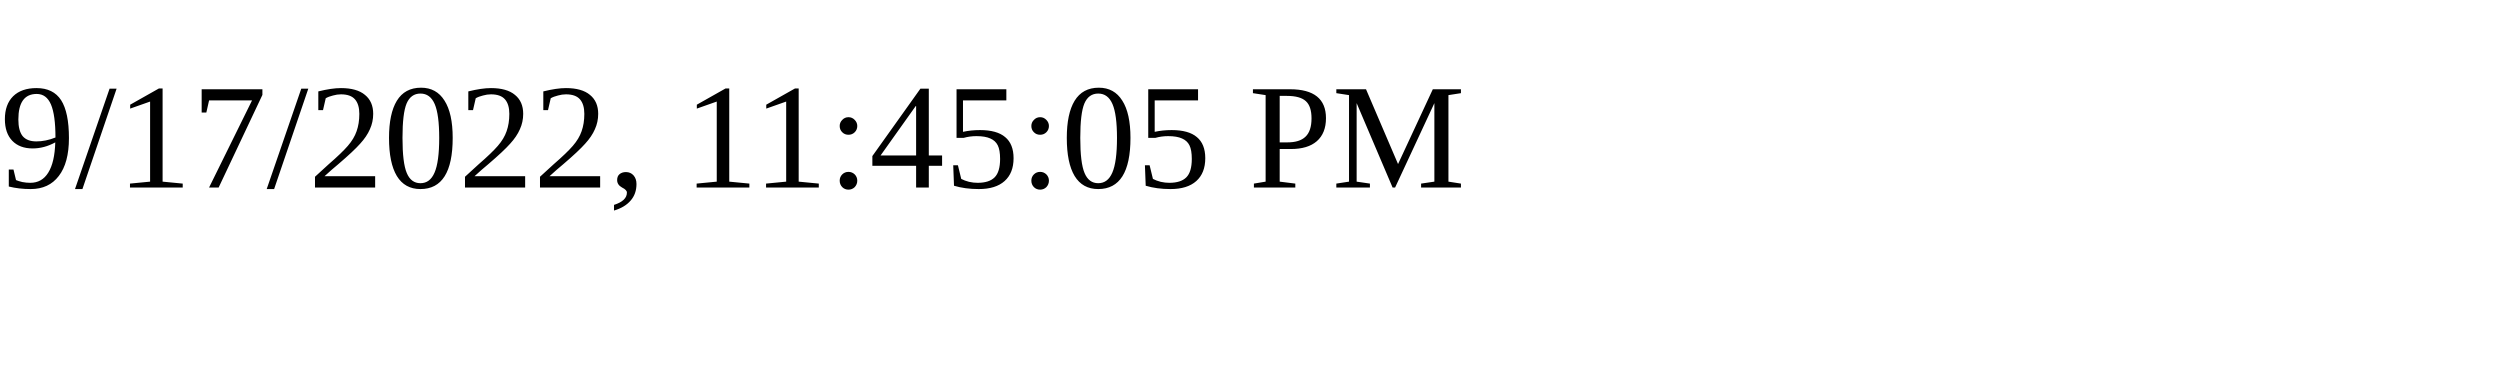
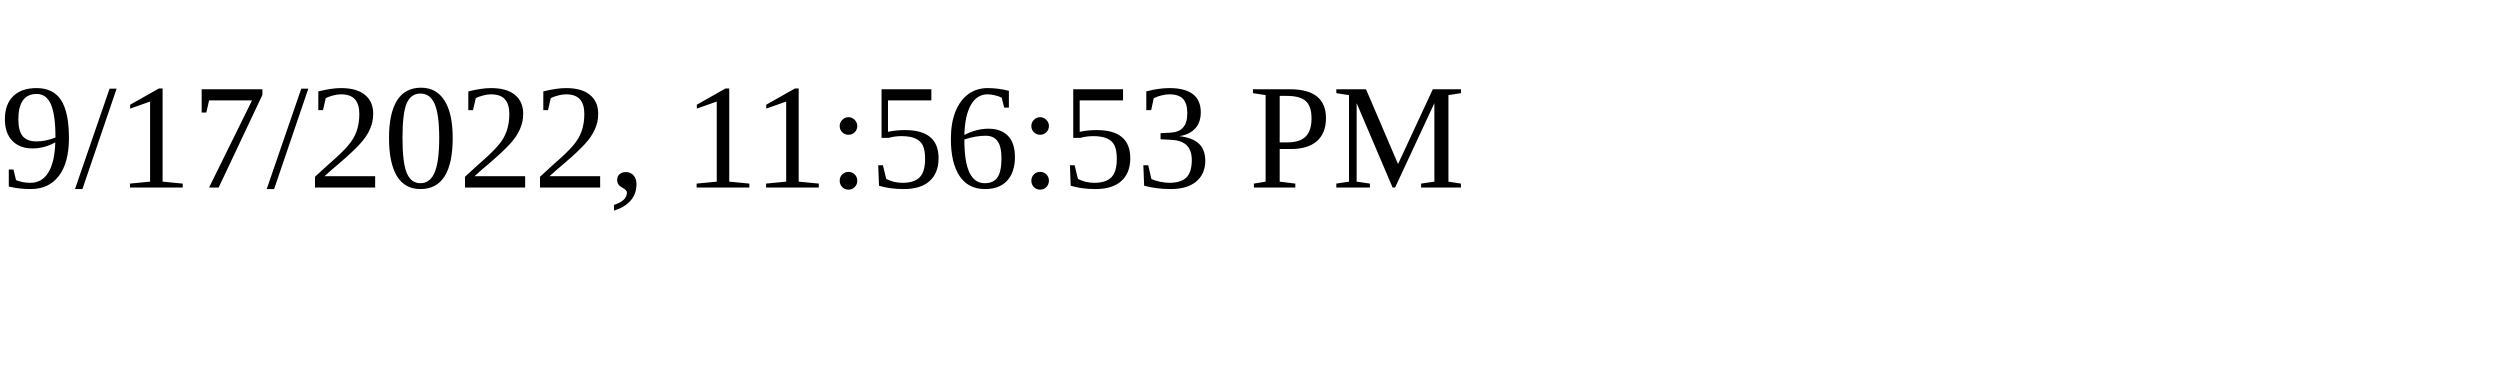
<svg xmlns="http://www.w3.org/2000/svg" height="30" width="200">
-   <text x="0" y="15">9/17/2022, 11:45:05 PM</text>
+   <text x="0" y="15">9/17/2022, 11:56:53 PM</text>
</svg>
